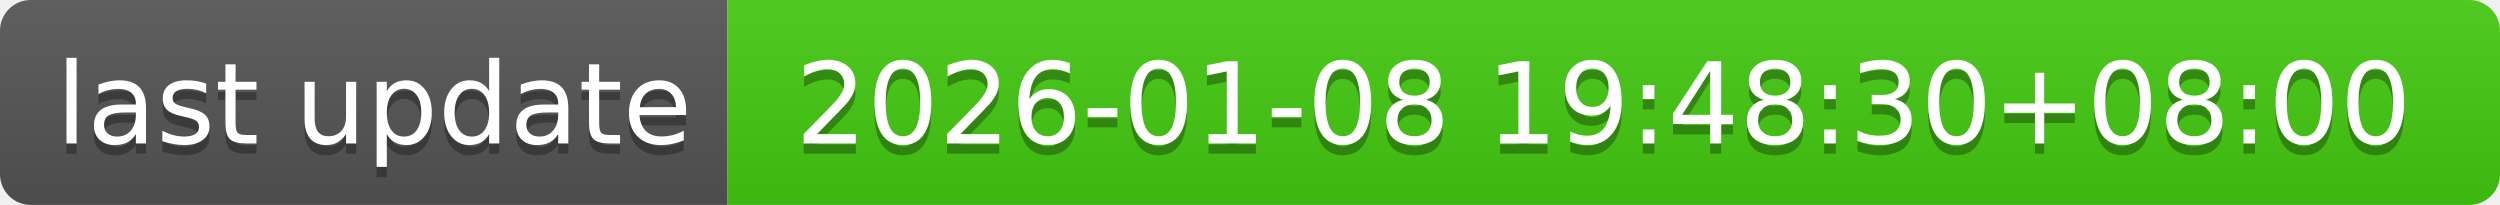
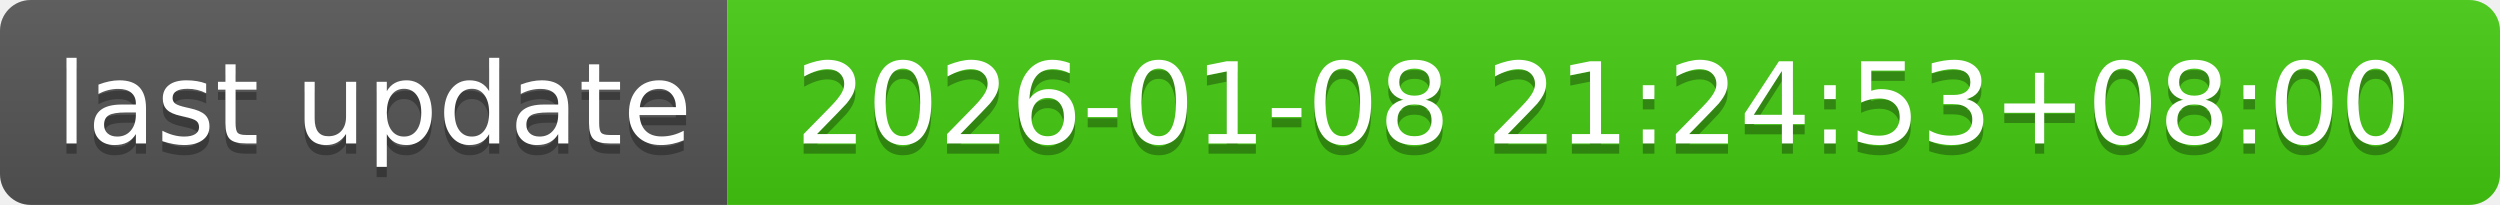
- <svg xmlns="http://www.w3.org/2000/svg" width="244" height="20" role="img" aria-label="last update: 2026-01-08 19:48:30+08:00">
+ <svg xmlns="http://www.w3.org/2000/svg" width="244" height="20" role="img" aria-label="last update: 2026-01-08 21:24:53+08:00">
  <linearGradient id="s" x2="0" y2="100%">
    <stop offset="0" stop-color="#bbb" stop-opacity=".1" />
    <stop offset="1" stop-opacity=".1" />
  </linearGradient>
  <clipPath id="r">
    <rect width="244" height="20" rx="3" fill="#fff" />
  </clipPath>
  <g clip-path="url(#r)">
    <rect width="71" height="20" fill="#555" />
    <rect x="71" width="173" height="20" fill="#4c1" />
    <rect width="244" height="20" fill="url(#s)" />
  </g>
  <g fill="#fff" text-anchor="middle" font-family="Verdana,Geneva,DejaVu Sans,sans-serif" text-rendering="geometricPrecision" font-size="110">
    <text aria-hidden="true" x="365" y="150" fill="#010101" fill-opacity=".3" transform="scale(.1)" textLength="610">last update</text>
    <text x="365" y="140" transform="scale(.1)" fill="#fff" textLength="610">last update</text>
-     <text aria-hidden="true" x="1565" y="150" fill="#010101" fill-opacity=".3" transform="scale(.1)" textLength="1630">2026-01-08 19:48:30+08:00</text>
-     <text x="1565" y="140" transform="scale(.1)" fill="#fff" textLength="1630">2026-01-08 19:48:30+08:00</text>
+     <text aria-hidden="true" x="1565" y="150" fill="#010101" fill-opacity=".3" transform="scale(.1)" textLength="1630">2026-01-08 21:24:53+08:00</text>
+     <text x="1565" y="140" transform="scale(.1)" fill="#fff" textLength="1630">2026-01-08 21:24:53+08:00</text>
  </g>
</svg>
